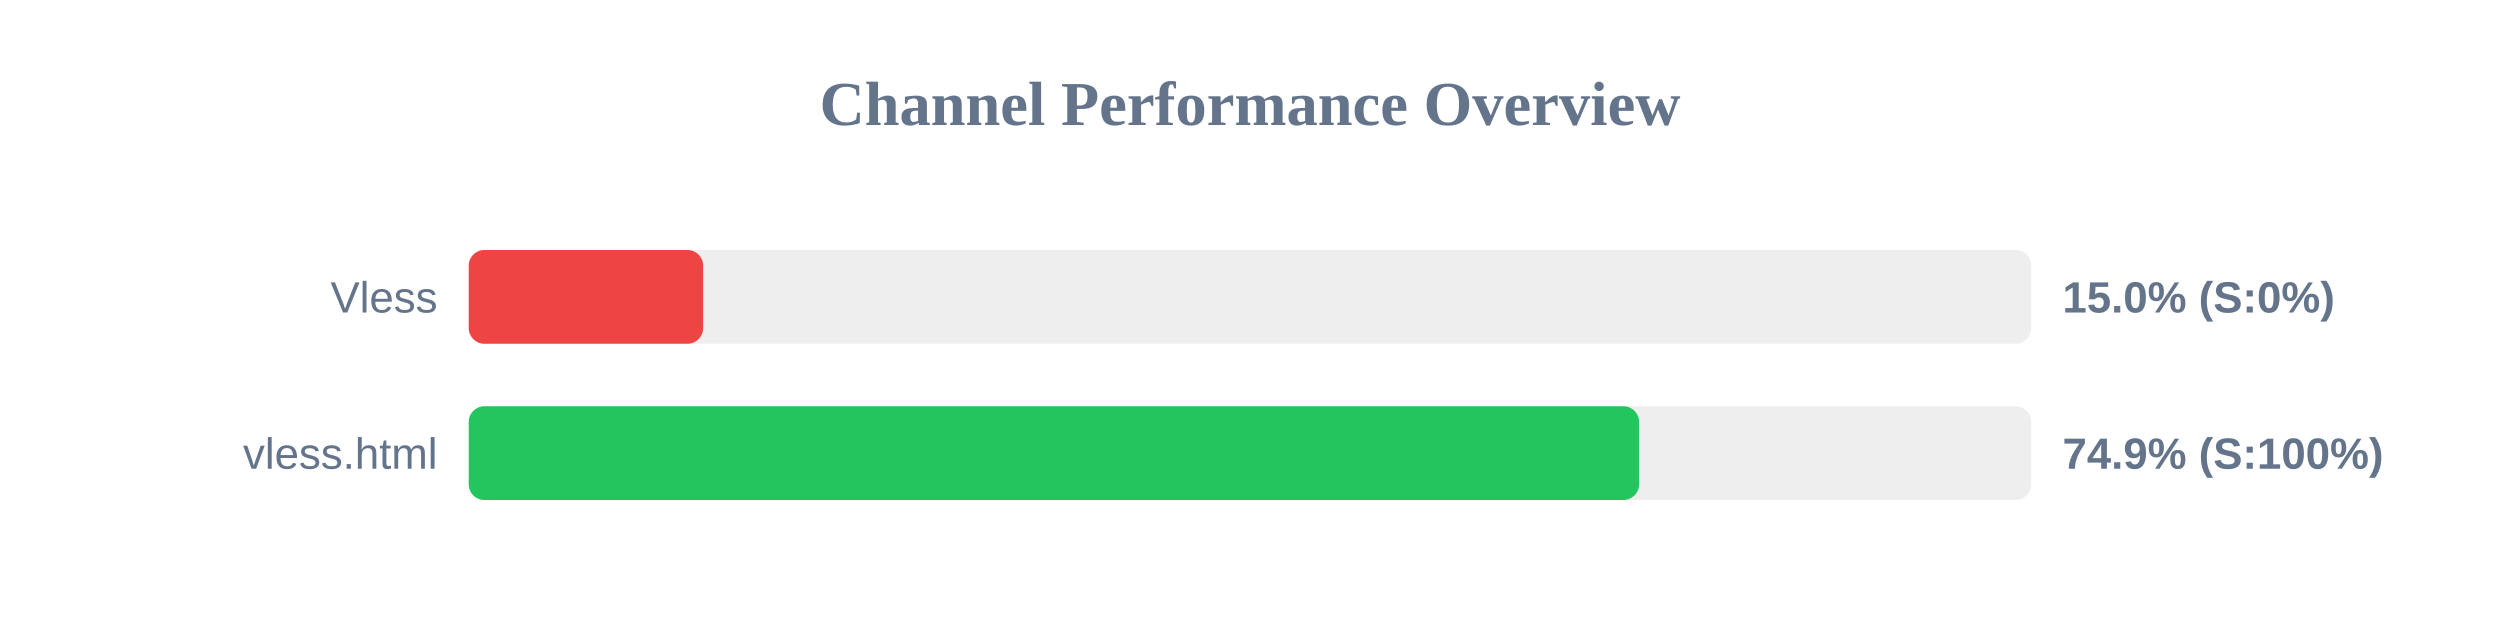
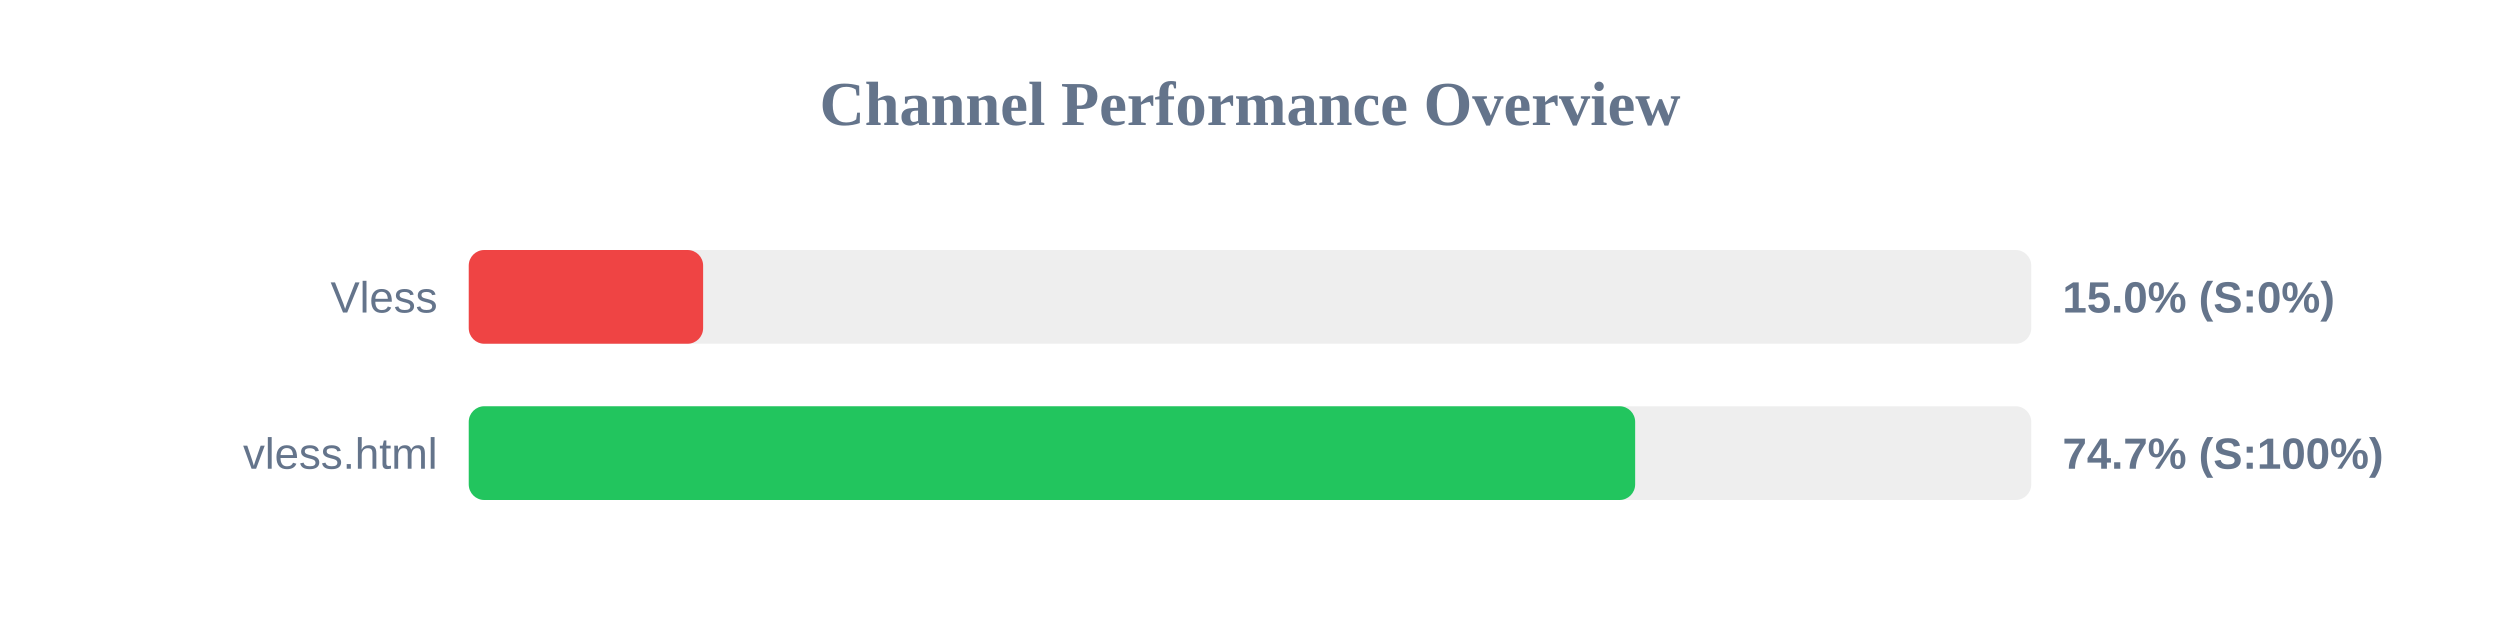
<svg xmlns="http://www.w3.org/2000/svg" width="800" height="200" version="1.1">
  <style>
        .row { font: 14px Arial; fill: #64748b; }
        .score { font: bold 14px Arial; fill: #64748b; }
    </style>
  <text x="400" y="40" text-anchor="middle" font-size="20px" font-weight="bold" fill="#64748b">Channel Performance Overview</text>
  <rect x="150" y="80" width="500" height="30" fill="#eee" rx="5" />
  <rect x="150" y="80" width="75.0" height="30" fill="#ef4444" rx="5" />
  <text x="140" y="100" text-anchor="end" class="row">Vless</text>
  <text x="660" y="100" text-anchor="start" class="score">15.0% (S:0%)</text>
  <rect x="150" y="130" width="500" height="30" fill="#eee" rx="5" />
-   <rect x="150" y="130" width="374.5" height="30" fill="#22c55e" rx="5" />
+   <rect x="150" y="130" width="373.25" height="30" fill="#22c55e" rx="5" />
  <text x="140" y="150" text-anchor="end" class="row">vless.html</text>
-   <text x="660" y="150" text-anchor="start" class="score">74.9% (S:100%)</text>
+   <text x="660" y="150" text-anchor="start" class="score">74.7% (S:100%)</text>
</svg>
